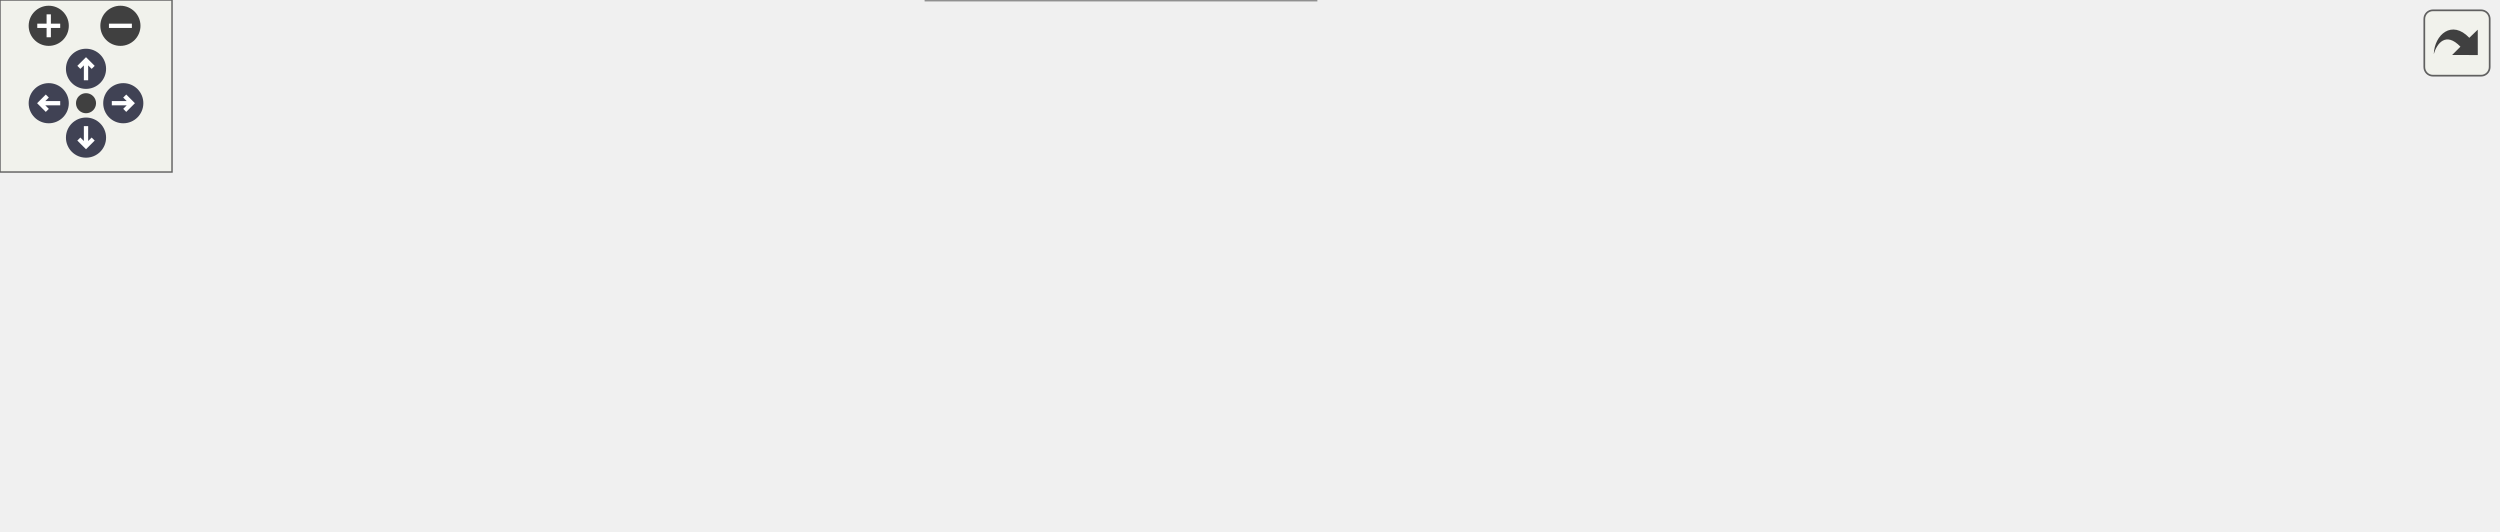
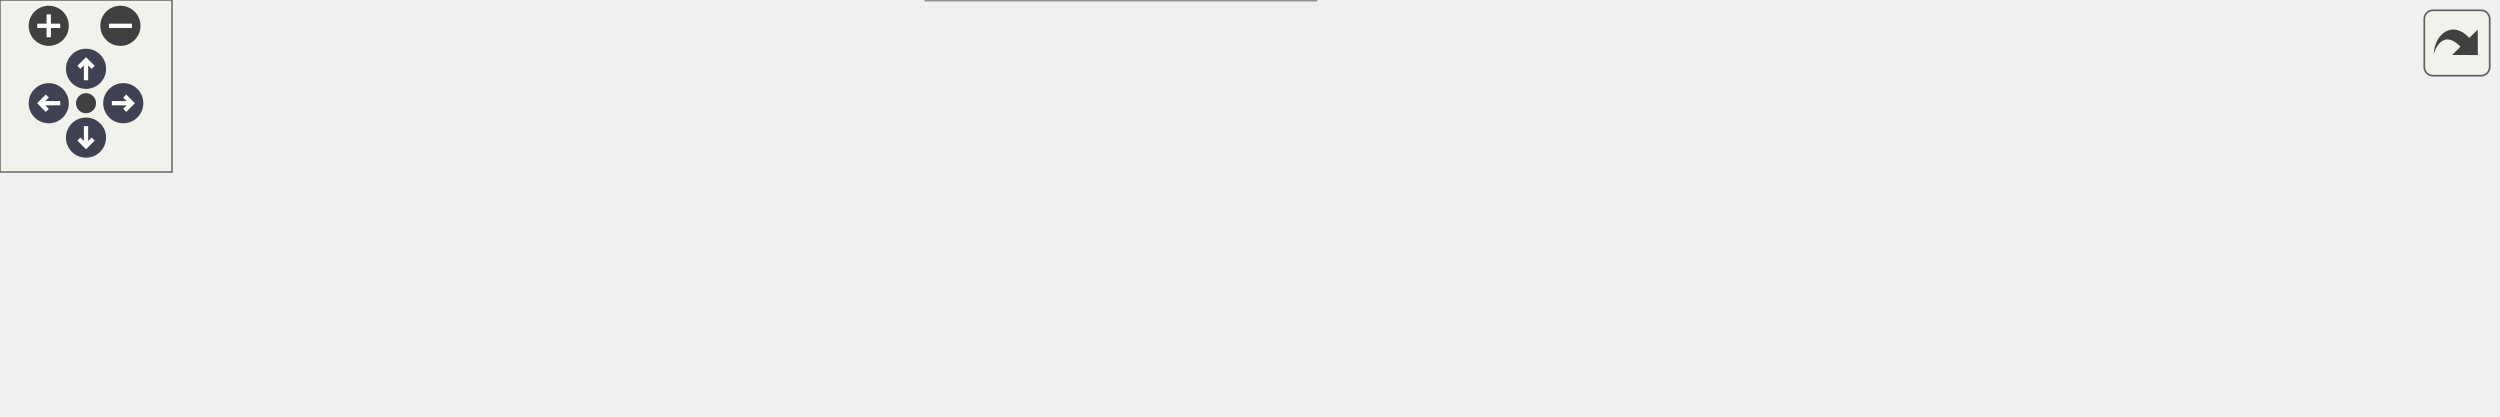
<svg xmlns="http://www.w3.org/2000/svg" xmlns:xlink="http://www.w3.org/1999/xlink" id="main" version="1.1" xml:space="preserve">
  <style type="text/css">
.node, .edge {opacity: 0.7;}
.node.selected, .edge.selected {opacity: 1;}
.edge:hover path { stroke: red; }
.edge:hover polygon { stroke: red; fill: red; }
</style>
  <defs>
    <circle id="rim" cx="0" cy="0" r="7" />
    <circle id="rim2" cx="0" cy="0" r="3.5" />
    <g id="zoomPlus">
      <use xlink:href="#rim" fill="#404040">
        <set attributeName="fill" to="#808080" begin="zoomplus.mouseover" end="zoomplus.mouseout" />
      </use>
      <path d="M-4,0h8M0,-4v8" fill="none" stroke="white" stroke-width="1.5" pointer-events="none" />
    </g>
    <g id="zoomMin">
      <use xlink:href="#rim" fill="#404040">
        <set attributeName="fill" to="#808080" begin="zoomminus.mouseover" end="zoomminus.mouseout" />
      </use>
      <path d="M-4,0h8" fill="none" stroke="white" stroke-width="1.5" pointer-events="none" />
    </g>
    <g id="arrowUp" transform="translate(30 24)">
      <use xlink:href="#rim" />
      <path pointer-events="none" fill="none" stroke="white" stroke-width="1.5" d="M0,-3.0v7 M-2.5,-0.5L0,-3.0L2.5,-0.5" />
    </g>
    <g id="arrowRight" transform="rotate(90) translate(36 -43)">
      <use xlink:href="#rim" />
      <path pointer-events="none" fill="none" stroke="white" stroke-width="1.5" d="M0,-3.0v7 M-2.5,-0.5L0,-3.0L2.5,-0.5" />
    </g>
    <g id="arrowDown" transform="rotate(180) translate(-30 -48)">
      <use xlink:href="#rim" />
      <path pointer-events="none" fill="none" stroke="white" stroke-width="1.5" d="M0,-3.0v7 M-2.5,-0.5L0,-3.0L2.5,-0.5" />
    </g>
    <g id="arrowLeft" transform="rotate(270) translate(-36 17)">
      <use xlink:href="#rim" />
      <path pointer-events="none" fill="none" stroke="white" stroke-width="1.5" d="M0,-3.0v7 M-2.5,-0.5L0,-3.0L2.5,-0.5" />
    </g>
    <g id="resetDef">
      <use xlink:href="#rim2" fill="#404040">
        <set attributeName="fill" to="#808080" begin="reset.mouseover" end="reset.mouseout" />
      </use>
    </g>
  </defs>
  <svg id="graph" class="graph">
    <g id="viewport">
      <g id="Node000001" class="node">
        <g id="a_Node000001">
          <a xlink:title="Get GPG signing key for pass.">
-             <polygon fill="#999999" stroke="#666666" points="871,-105.5 684,-105.5 684,-86.5 871,-86.5 871,-105.5" />
-             <text text-anchor="middle" x="777.5" y="-93.5" font-family="Helvetica,sans-Serif" font-size="10.00">QtPassSettings::getPassSigningKey</text>
+             <polygon fill="#999999" stroke="#666666" points="871,-67.5 684,-67.5 684,-48.5 871,-48.5 871,-67.5" />
+             <text text-anchor="middle" x="777.5" y="-55.5" font-family="Helvetica,sans-Serif" font-size="10.00">QtPassSettings::getPassSigningKey</text>
          </a>
        </g>
      </g>
      <g id="Node000002" class="node">
        <g id="a_Node000002">
          <a xlink:href="class_imitate_pass.html#a6fe6b48df3fb04071c8c2c1d5c1d1206" target="_top" xlink:title="Initialize store.">
-             <polygon fill="white" stroke="#666666" points="99.5,-67.5 4.5,-67.5 4.5,-48.5 99.5,-48.5 99.5,-67.5" />
-             <text text-anchor="middle" x="52" y="-55.5" font-family="Helvetica,sans-Serif" font-size="10.00">ImitatePass::Init</text>
+             <polygon fill="white" stroke="#666666" points="99.5,-83.5 4.5,-83.5 4.5,-64.5 99.5,-64.5 99.5,-83.5" />
+             <text text-anchor="middle" x="52" y="-71.5" font-family="Helvetica,sans-Serif" font-size="10.00">ImitatePass::Init</text>
          </a>
        </g>
      </g>
      <g id="edge1_Node000001_Node000002" class="edge">
        <g id="a_edge1_Node000001_Node000002">
          <a xlink:title=" ">
-             <path fill="none" stroke="#63b8ff" d="M714.12,-107.1C693.18,-110.33 669.65,-113.41 648,-115 503.94,-125.59 466.69,-129.76 323,-115 240.37,-106.51 221.25,-94.31 140,-77 125.79,-73.97 110.28,-70.61 96.35,-67.56" />
-             <polygon fill="#63b8ff" stroke="#63b8ff" points="714.85,-110.53 724.18,-105.51 713.75,-103.62 714.85,-110.53" />
+             <path fill="none" stroke="#63b8ff" d="M714.12,-69.1C693.18,-72.33 669.65,-75.41 648,-77 444.27,-91.98 200.25,-82.03 99.75,-76.72" />
+             <polygon fill="#63b8ff" stroke="#63b8ff" points="714.85,-72.53 724.18,-67.51 713.75,-65.62 714.85,-72.53" />
          </a>
        </g>
      </g>
      <g id="Node000003" class="node">
        <g id="a_Node000003">
          <a xlink:href="class_pass.html#ac679a086b289cdb9245906948ba0458a" target="_top" xlink:title="Update environment for subprocesses.">
-             <polygon fill="white" stroke="#666666" points="619.5,-105.5 523.5,-105.5 523.5,-86.5 619.5,-86.5 619.5,-105.5" />
-             <text text-anchor="middle" x="571.5" y="-93.5" font-family="Helvetica,sans-Serif" font-size="10.00">Pass::updateEnv</text>
+             <polygon fill="white" stroke="#666666" points="619.5,-67.5 523.5,-67.5 523.5,-48.5 619.5,-48.5 619.5,-67.5" />
+             <text text-anchor="middle" x="571.5" y="-55.5" font-family="Helvetica,sans-Serif" font-size="10.00">Pass::updateEnv</text>
          </a>
        </g>
      </g>
      <g id="edge2_Node000001_Node000003" class="edge">
        <g id="a_edge2_Node000001_Node000003">
          <a xlink:title=" ">
-             <path fill="none" stroke="#63b8ff" d="M673.58,-96C654.68,-96 635.83,-96 619.62,-96" />
-             <polygon fill="#63b8ff" stroke="#63b8ff" points="673.75,-99.5 683.75,-96 673.75,-92.5 673.75,-99.5" />
+             <path fill="none" stroke="#63b8ff" d="M673.58,-58C654.68,-58 635.83,-58 619.62,-58" />
+             <polygon fill="#63b8ff" stroke="#63b8ff" points="673.75,-61.5 683.75,-58 673.75,-54.5 673.75,-61.5" />
          </a>
        </g>
      </g>
      <g id="Node000004" class="node">
        <g id="a_Node000004">
          <a xlink:href="class_imitate_pass.html#a6ecaa7d53d661362511354e96572c240" target="_top" xlink:title="Verify .gpg-id file exists and is valid.">
-             <polygon fill="white" stroke="#666666" points="648,-68.5 495,-68.5 495,-49.5 648,-49.5 648,-68.5" />
-             <text text-anchor="middle" x="571.5" y="-56.5" font-family="Helvetica,sans-Serif" font-size="10.00">ImitatePass::verifyGpgIdFile</text>
+             <polygon fill="white" stroke="#666666" points="648,-30.5 495,-30.5 495,-11.5 648,-11.5 648,-30.5" />
+             <text text-anchor="middle" x="571.5" y="-18.5" font-family="Helvetica,sans-Serif" font-size="10.00">ImitatePass::verifyGpgIdFile</text>
          </a>
        </g>
      </g>
      <g id="edge3_Node000001_Node000004" class="edge">
        <g id="a_edge3_Node000001_Node000004">
          <a xlink:title=" ">
-             <path fill="none" stroke="#63b8ff" d="M713.75,-84.62C685.39,-79.48 652.26,-73.47 625.21,-68.56" />
-             <polygon fill="#63b8ff" stroke="#63b8ff" points="713.5,-88.13 723.96,-86.47 714.75,-81.24 713.5,-88.13" />
+             <path fill="none" stroke="#63b8ff" d="M713.75,-46.62C685.39,-41.48 652.26,-35.47 625.21,-30.56" />
+             <polygon fill="#63b8ff" stroke="#63b8ff" points="713.5,-50.13 723.96,-48.47 714.75,-43.24 713.5,-50.13" />
          </a>
        </g>
      </g>
      <g id="Node000005" class="node">
        <g id="a_Node000005">
          <a xlink:href="class_imitate_pass.html#a84de97293ca1a100b1e466b4a79ec601" target="_top" xlink:title="Insert new password.">
-             <polygon fill="white" stroke="#666666" points="444.5,-105.5 337.5,-105.5 337.5,-86.5 444.5,-86.5 444.5,-105.5" />
-             <text text-anchor="middle" x="391" y="-93.5" font-family="Helvetica,sans-Serif" font-size="10.00">ImitatePass::Insert</text>
+             <polygon fill="white" stroke="#666666" points="444.5,-67.5 337.5,-67.5 337.5,-48.5 444.5,-48.5 444.5,-67.5" />
+             <text text-anchor="middle" x="391" y="-55.5" font-family="Helvetica,sans-Serif" font-size="10.00">ImitatePass::Insert</text>
          </a>
        </g>
      </g>
      <g id="edge4_Node000004_Node000005" class="edge">
        <g id="a_edge4_Node000004_Node000005">
          <a xlink:title=" ">
-             <path fill="none" stroke="#63b8ff" d="M514.61,-70.58C490.02,-75.68 461.48,-81.6 438.12,-86.44" />
-             <polygon fill="#63b8ff" stroke="#63b8ff" points="515.45,-73.99 524.53,-68.53 514.03,-67.13 515.45,-73.99" />
+             <path fill="none" stroke="#63b8ff" d="M514.61,-32.58C490.02,-37.68 461.48,-43.6 438.12,-48.44" />
+             <polygon fill="#63b8ff" stroke="#63b8ff" points="515.45,-35.99 524.53,-30.53 514.03,-29.13 515.45,-35.99" />
          </a>
        </g>
      </g>
      <g id="Node000006" class="node">
        <g id="a_Node000006">
-           <a xlink:href="class_imitate_pass.html#a7dd7273385a6e3a9cdd2dc68ad7aef1f" target="_top" xlink:title="Sign .gpg-id file with signing keys.">
-             <polygon fill="white" stroke="#666666" points="286.5,-67.5 140.5,-67.5 140.5,-48.5 286.5,-48.5 286.5,-67.5" />
-             <text text-anchor="middle" x="213.5" y="-55.5" font-family="Helvetica,sans-Serif" font-size="10.00">ImitatePass::signGpgIdFile</text>
-           </a>
-         </g>
-       </g>
-       <g id="edge5_Node000004_Node000006" class="edge">
-         <g id="a_edge5_Node000004_Node000006">
-           <a xlink:title=" ">
-             <path fill="none" stroke="#63b8ff" d="M484.27,-58.76C423.77,-58.59 343.8,-58.36 286.67,-58.2" />
-             <polygon fill="#63b8ff" stroke="#63b8ff" points="484.56,-62.26 494.57,-58.79 484.58,-55.26 484.56,-62.26" />
-           </a>
-         </g>
-       </g>
-       <g id="Node000007" class="node">
-         <g id="a_Node000007">
          <a xlink:href="class_imitate_pass.html#a36464da28e70c06e1bdb0b3a6b977103" target="_top" xlink:title="Find .gpg-id file for directory.">
            <polygon fill="white" stroke="#666666" points="459,-30 323,-30 323,0 459,0 459,-30" />
            <text text-anchor="start" x="331" y="-18" font-family="Helvetica,sans-Serif" font-size="10.00">ImitatePass::verifyGpgId</text>
            <text text-anchor="middle" x="391" y="-7" font-family="Helvetica,sans-Serif" font-size="10.00">ForDir</text>
          </a>
        </g>
      </g>
-       <g id="edge7_Node000004_Node000007" class="edge">
-         <g id="a_edge7_Node000004_Node000007">
-           <a xlink:title=" ">
-             <path fill="none" stroke="#63b8ff" d="M522,-47.04C500.77,-41.81 475.61,-35.61 453.12,-30.07" />
-             <polygon fill="#63b8ff" stroke="#63b8ff" points="521.22,-50.46 531.77,-49.45 522.9,-43.66 521.22,-50.46" />
-           </a>
-         </g>
-       </g>
-       <g id="edge6_Node000006_Node000002" class="edge">
-         <g id="a_edge6_Node000006_Node000002">
-           <a xlink:title=" ">
-             <path fill="none" stroke="#63b8ff" d="M129.92,-58C119.63,-58 109.39,-58 99.91,-58" />
-             <polygon fill="#63b8ff" stroke="#63b8ff" points="130.22,-61.5 140.22,-58 130.22,-54.5 130.22,-61.5" />
+       <g id="edge5_Node000004_Node000006" class="edge">
+         <g id="a_edge5_Node000004_Node000006">
+           <a xlink:title=" ">
+             <path fill="none" stroke="#63b8ff" d="M484.72,-18.12C476.1,-17.83 467.44,-17.54 459.05,-17.25" />
+             <polygon fill="#63b8ff" stroke="#63b8ff" points="484.69,-21.62 494.8,-18.46 484.92,-14.62 484.69,-21.62" />
+           </a>
+         </g>
+       </g>
+       <g id="Node000007" class="node">
+         <g id="a_Node000007">
+           <a xlink:href="class_imitate_pass.html#af331446d163c31f1fca714646c0f6244" target="_top" xlink:title="Re-encrypt entire directory.">
+             <polygon fill="white" stroke="#666666" points="287,-46.5 140,-46.5 140,-27.5 287,-27.5 287,-46.5" />
+             <text text-anchor="middle" x="213.5" y="-34.5" font-family="Helvetica,sans-Serif" font-size="10.00">ImitatePass::reencryptPath</text>
+           </a>
+         </g>
+       </g>
+       <g id="edge6_Node000006_Node000007" class="edge">
+         <g id="a_edge6_Node000006_Node000007">
+           <a xlink:title=" ">
+             <path fill="none" stroke="#63b8ff" d="M312.92,-24.66C304.34,-25.74 295.63,-26.83 287.11,-27.9" />
+             <polygon fill="#63b8ff" stroke="#63b8ff" points="313.41,-28.13 322.9,-23.41 312.54,-21.18 313.41,-28.13" />
+           </a>
+         </g>
+       </g>
+       <g id="edge8_Node000007_Node000002" class="edge">
+         <g id="a_edge8_Node000007_Node000002">
+           <a xlink:title=" ">
+             <path fill="none" stroke="#63b8ff" d="M161.68,-48.79C139.91,-53.84 114.8,-59.66 94.21,-64.44" />
+             <polygon fill="#63b8ff" stroke="#63b8ff" points="162.47,-52.2 171.42,-46.53 160.89,-45.38 162.47,-52.2" />
          </a>
        </g>
      </g>
      <g id="Node000008" class="node">
        <g id="a_Node000008">
-           <a xlink:href="class_imitate_pass.html#af331446d163c31f1fca714646c0f6244" target="_top" xlink:title="Re-encrypt entire directory.">
-             <polygon fill="white" stroke="#666666" points="287,-27.5 140,-27.5 140,-8.5 287,-8.5 287,-27.5" />
-             <text text-anchor="middle" x="213.5" y="-15.5" font-family="Helvetica,sans-Serif" font-size="10.00">ImitatePass::reencryptPath</text>
-           </a>
-         </g>
-       </g>
-       <g id="edge8_Node000007_Node000008" class="edge">
-         <g id="a_edge8_Node000007_Node000008">
-           <a xlink:title=" ">
-             <path fill="none" stroke="#63b8ff" d="M312.64,-16.32C304.15,-16.47 295.54,-16.61 287.11,-16.76" />
-             <polygon fill="#63b8ff" stroke="#63b8ff" points="312.96,-19.82 322.9,-16.15 312.84,-12.82 312.96,-19.82" />
-           </a>
-         </g>
-       </g>
-       <g id="edge10_Node000008_Node000002" class="edge">
-         <g id="a_edge10_Node000008_Node000002">
-           <a xlink:title=" ">
-             <path fill="none" stroke="#63b8ff" d="M164.5,-30.04C140.92,-35.95 112.93,-42.97 90.89,-48.5" />
-             <polygon fill="#63b8ff" stroke="#63b8ff" points="165.45,-33.41 174.3,-27.58 163.74,-26.62 165.45,-33.41" />
-           </a>
-         </g>
-       </g>
-       <g id="Node000009" class="node">
-         <g id="a_Node000009">
          <a xlink:href="class_imitate_pass.html#a97538d83d4f6a583f840db0865e8609a" target="_top" xlink:title="Copy password file.">
-             <polygon fill="white" stroke="#666666" points="104,-27.5 0,-27.5 0,-8.5 104,-8.5 104,-27.5" />
-             <text text-anchor="middle" x="52" y="-15.5" font-family="Helvetica,sans-Serif" font-size="10.00">ImitatePass::Copy</text>
-           </a>
-         </g>
-       </g>
-       <g id="edge9_Node000008_Node000009" class="edge">
-         <g id="a_edge9_Node000008_Node000009">
-           <a xlink:title=" ">
-             <path fill="none" stroke="#63b8ff" d="M129.6,-18C120.96,-18 112.36,-18 104.22,-18" />
-             <polygon fill="#63b8ff" stroke="#63b8ff" points="129.75,-21.5 139.75,-18 129.75,-14.5 129.75,-21.5" />
+             <polygon fill="white" stroke="#666666" points="104,-46.5 0,-46.5 0,-27.5 104,-27.5 104,-46.5" />
+             <text text-anchor="middle" x="52" y="-34.5" font-family="Helvetica,sans-Serif" font-size="10.00">ImitatePass::Copy</text>
+           </a>
+         </g>
+       </g>
+       <g id="edge7_Node000007_Node000008" class="edge">
+         <g id="a_edge7_Node000007_Node000008">
+           <a xlink:title=" ">
+             <path fill="none" stroke="#63b8ff" d="M129.6,-37C120.96,-37 112.36,-37 104.22,-37" />
+             <polygon fill="#63b8ff" stroke="#63b8ff" points="129.75,-40.5 139.75,-37 129.75,-33.5 129.75,-40.5" />
          </a>
        </g>
      </g>
    </g>
  </svg>
  <g id="navigator" transform="translate(0 0)" fill="#404254">
    <rect fill="#f2f5e9" fill-opacity="0.5" stroke="#606060" stroke-width=".5" x="0" y="0" width="60" height="60" />
    <use id="zoomplus" xlink:href="#zoomPlus" x="17" y="9" />
    <use id="zoomminus" xlink:href="#zoomMin" x="42" y="9" />
    <use id="reset" xlink:href="#resetDef" x="30" y="36" />
    <use id="arrowup" xlink:href="#arrowUp" x="0" y="0" />
    <use id="arrowright" xlink:href="#arrowRight" x="0" y="0" />
    <use id="arrowdown" xlink:href="#arrowDown" x="0" y="0" />
    <use id="arrowleft" xlink:href="#arrowLeft" x="0" y="0" />
  </g>
  <svg viewBox="0 0 15 15" width="100%" height="30px" preserveAspectRatio="xMaxYMin meet">
    <g id="arrow_out" transform="scale(0.3 0.3)">
      <a xlink:href="class_qt_pass_settings_a7b92ee036db63e5d2b49da826b5763ee_icgraph_org.svg" target="_base">
        <rect id="button" ry="5" rx="5" y="6" x="6" height="38" width="38" fill="#f2f5e9" fill-opacity="0.5" stroke="#606060" stroke-width="1.0" />
        <path id="arrow" d="M 11.5,31.437 C 11.94,20.098 22.043,11.323 32.159,21.979 L 37.069,17.246 C 37.069,17.246 37.088,32 37.088,32 L 22.16,31.978 C 22.16,31.978 26.998,27.14 26.998,27.14 C 18.529,18.264 13.292,25.23 11.5,31.437 z" style="fill:#404040;" />
      </a>
    </g>
  </svg>
  <style type="text/css">

[data-mouse-over-selected='false'] { opacity: 0.7; }
[data-mouse-over-selected='true']  { opacity: 1.0; }

</style>
</svg>
